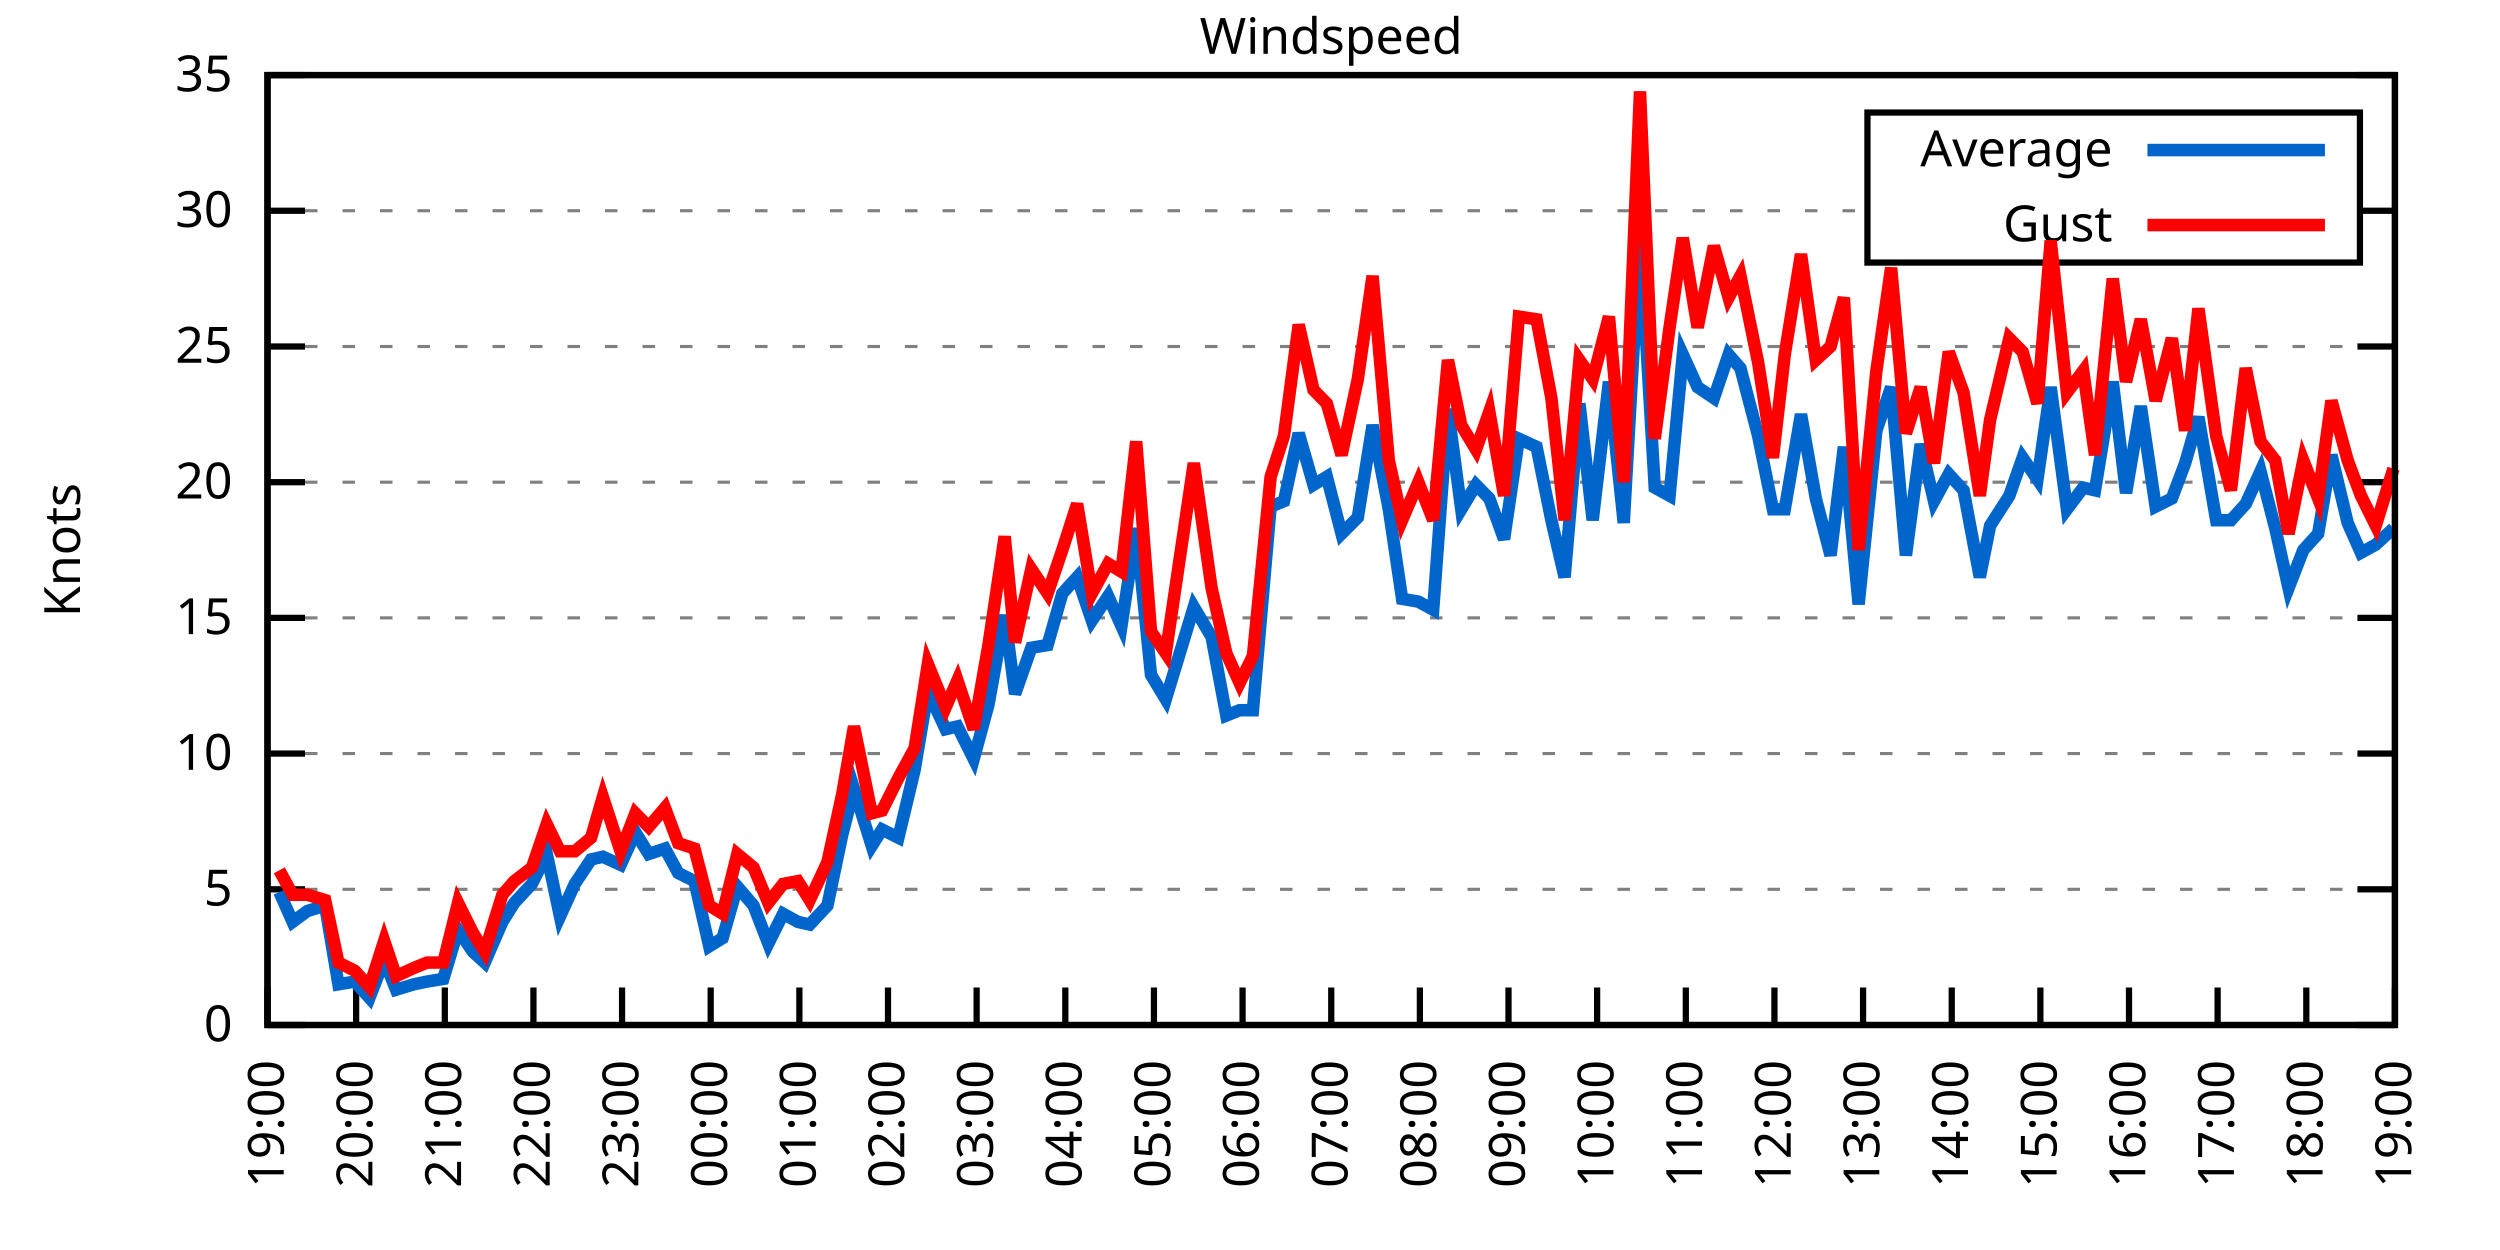
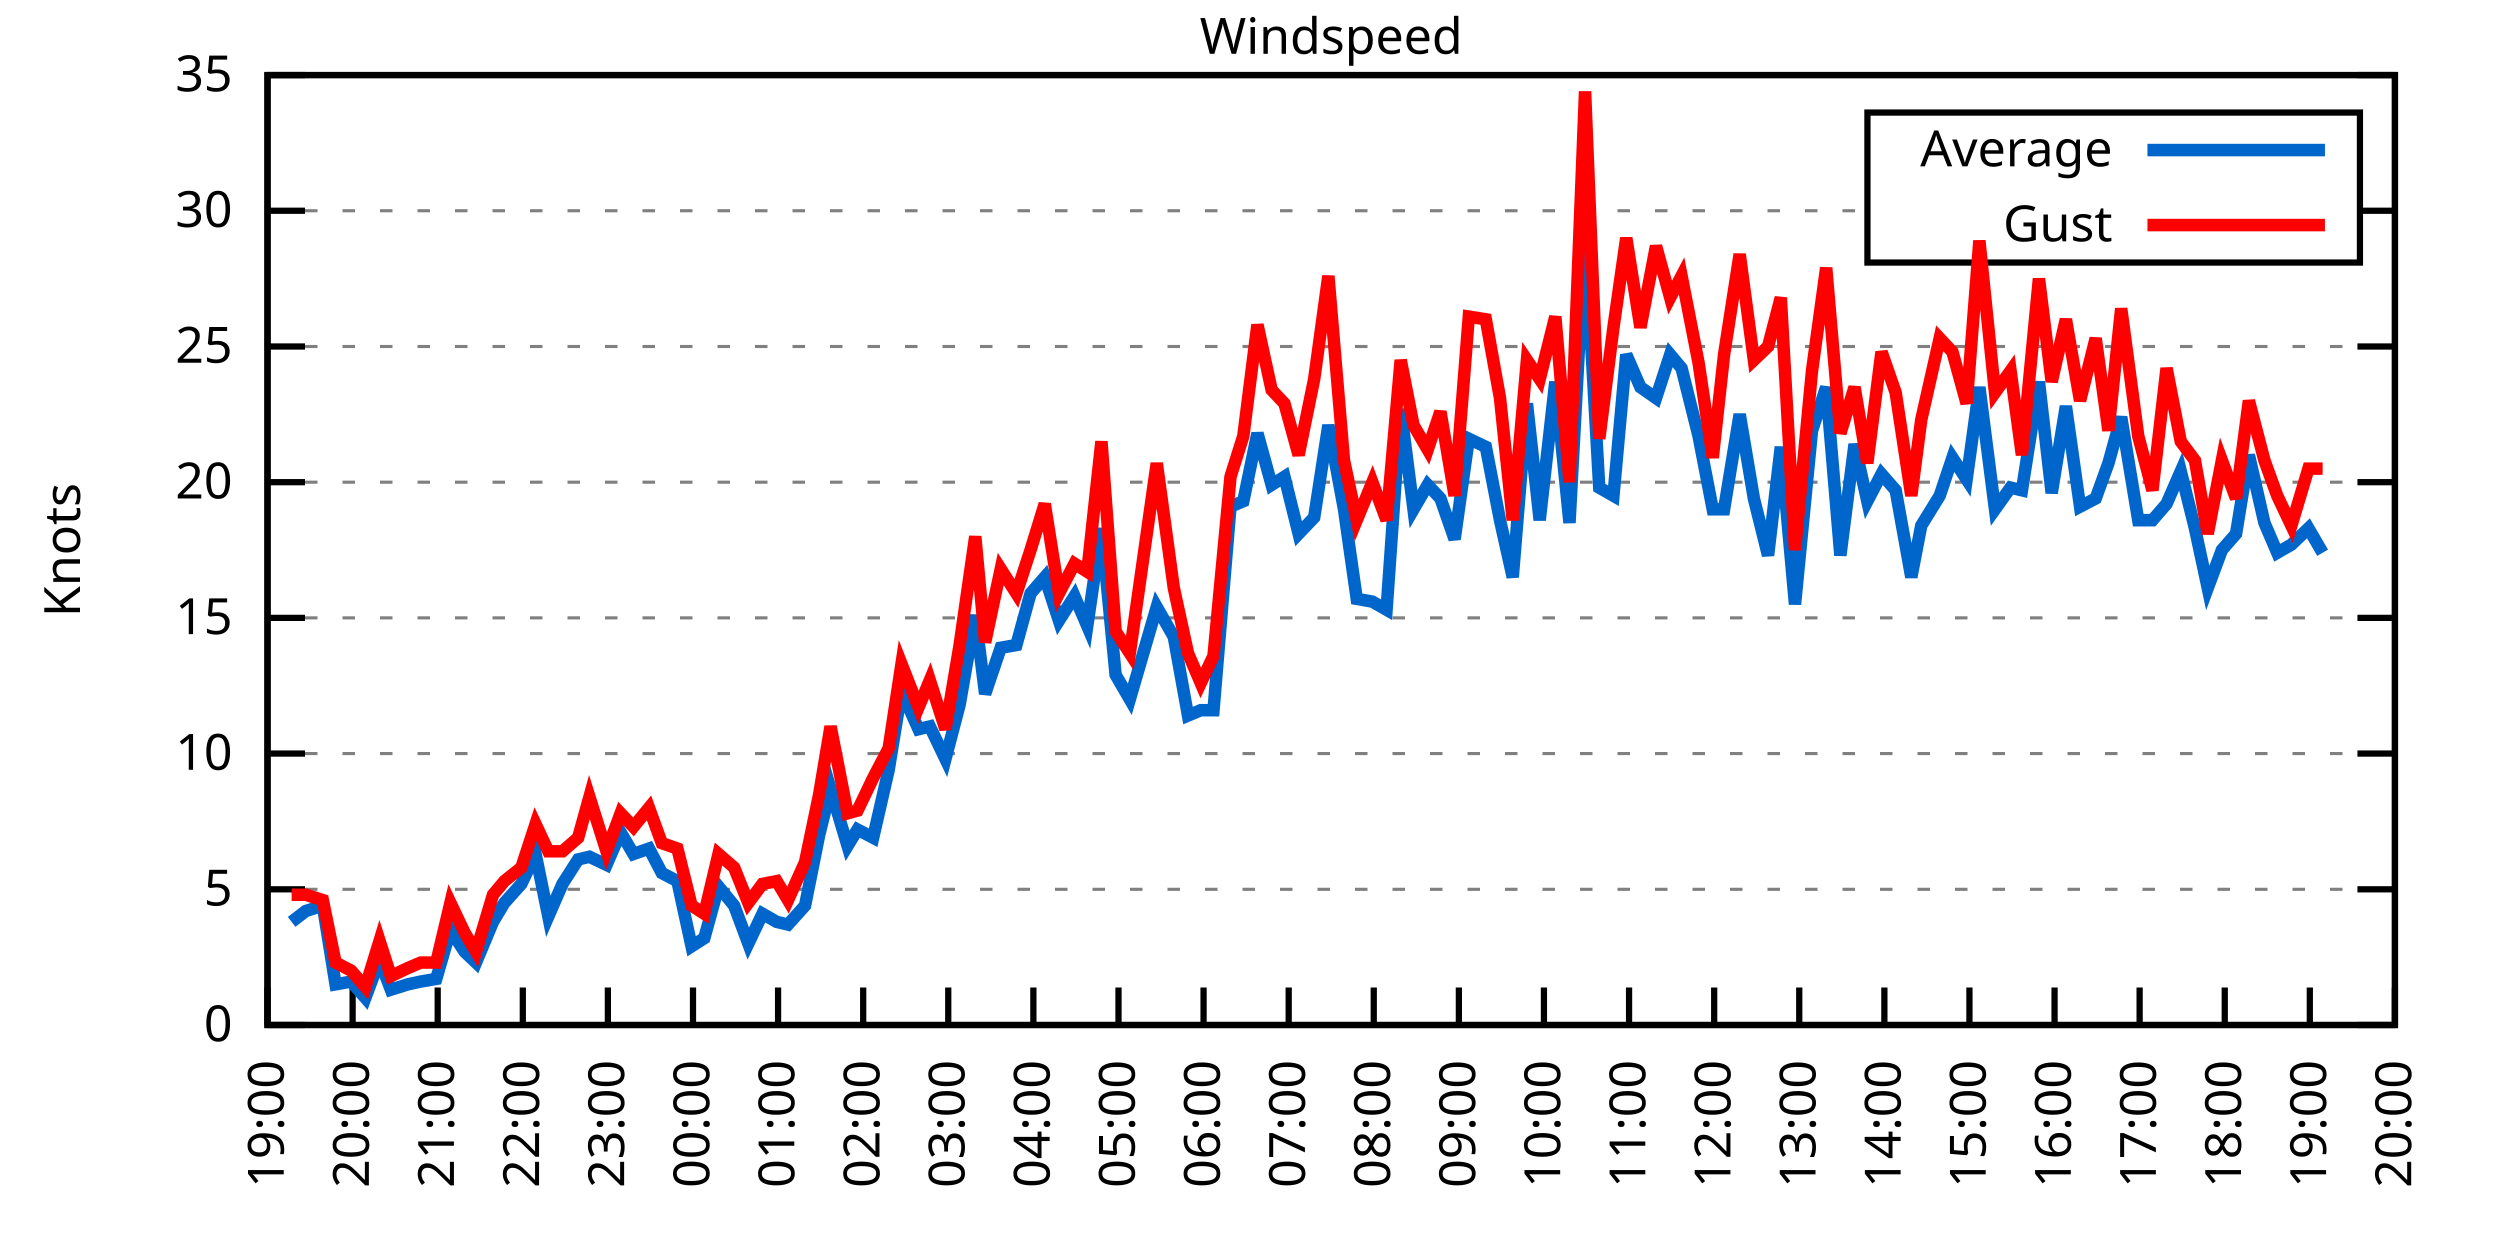
<svg xmlns="http://www.w3.org/2000/svg" xmlns:xlink="http://www.w3.org/1999/xlink" width="400" height="200" viewBox="0 0 400 200">
  <g id="gnuplot_canvas">
    <rect x="0" y="0" width="400" height="200" fill="none" />
    <defs>
      <circle id="gpDot" r="0.5" stroke-width="0.5" stroke="currentColor" />
      <path id="gpPt0" stroke-width="0.333" stroke="currentColor" d="M-1,0 h2 M0,-1 v2" />
      <path id="gpPt1" stroke-width="0.333" stroke="currentColor" d="M-1,-1 L1,1 M1,-1 L-1,1" />
      <path id="gpPt2" stroke-width="0.333" stroke="currentColor" d="M-1,0 L1,0 M0,-1 L0,1 M-1,-1 L1,1 M-1,1 L1,-1" />
      <rect id="gpPt3" stroke-width="0.333" stroke="currentColor" x="-1" y="-1" width="2" height="2" />
      <rect id="gpPt4" stroke-width="0.333" stroke="currentColor" fill="currentColor" x="-1" y="-1" width="2" height="2" />
      <circle id="gpPt5" stroke-width="0.333" stroke="currentColor" cx="0" cy="0" r="1" />
      <use xlink:href="#gpPt5" id="gpPt6" fill="currentColor" stroke="none" />
      <path id="gpPt7" stroke-width="0.333" stroke="currentColor" d="M0,-1.33 L-1.33,0.67 L1.33,0.67 z" />
      <use xlink:href="#gpPt7" id="gpPt8" fill="currentColor" stroke="none" />
      <use xlink:href="#gpPt7" id="gpPt9" stroke="currentColor" transform="rotate(180)" />
      <use xlink:href="#gpPt9" id="gpPt10" fill="currentColor" stroke="none" />
      <use xlink:href="#gpPt3" id="gpPt11" stroke="currentColor" transform="rotate(45)" />
      <use xlink:href="#gpPt11" id="gpPt12" fill="currentColor" stroke="none" />
      <path id="gpPt13" stroke-width="0.333" stroke="currentColor" d="M0,1.330 L1.265,0.411 L0.782,-1.067 L-0.782,-1.076 L-1.265,0.411 z" />
      <use xlink:href="#gpPt13" id="gpPt14" fill="currentColor" stroke="none" />
      <filter id="textbox" filterUnits="objectBoundingBox" x="0" y="0" height="1" width="1">
        <feFlood flood-color="white" flood-opacity="1" result="bgnd" />
        <feComposite in="SourceGraphic" in2="bgnd" operator="atop" />
      </filter>
      <filter id="greybox" filterUnits="objectBoundingBox" x="0" y="0" height="1" width="1">
        <feFlood flood-color="lightgrey" flood-opacity="1" result="grey" />
        <feComposite in="SourceGraphic" in2="grey" operator="atop" />
      </filter>
    </defs>
    <g fill="none" color="white" stroke="currentColor" stroke-width="1.00" stroke-linecap="butt" stroke-linejoin="miter">
</g>
    <g fill="none" color="black" stroke="currentColor" stroke-width="1.00" stroke-linecap="butt" stroke-linejoin="miter">
      <g stroke="none" shape-rendering="crispEdges">
        <polygon fill="rgb(255, 255, 255)" points="42.80,164.00 383.18,164.00 383.18,12.02 42.80,12.02 " />
      </g>
    </g>
    <g fill="none" color="black" stroke="currentColor" stroke-width="1.00" stroke-linecap="butt" stroke-linejoin="miter">
</g>
    <g fill="none" color="black" stroke="black" stroke-width="0.50" stroke-linecap="butt" stroke-linejoin="miter">
</g>
    <g fill="none" color="gray" stroke="currentColor" stroke-width="0.50" stroke-linecap="butt" stroke-linejoin="miter">
      <path stroke="gray" stroke-dasharray="2,4" class="gridline" d="M42.80,164.00 L383.19,164.00  " />
    </g>
    <g fill="none" color="gray" stroke="gray" stroke-width="1.00" stroke-linecap="butt" stroke-linejoin="miter">
</g>
    <g fill="none" color="black" stroke="currentColor" stroke-width="1.00" stroke-linecap="butt" stroke-linejoin="miter">
      <path stroke="black" d="M42.80,164.00 L48.80,164.00 M383.19,164.00 L377.19,164.00  " />
      <g transform="translate(37.20,166.60)" stroke="none" fill="black" font-family="Sans" font-size="8.00" text-anchor="end">
        <text>
          <tspan font-family="Sans"> 0</tspan>
        </text>
      </g>
    </g>
    <g fill="none" color="black" stroke="currentColor" stroke-width="1.00" stroke-linecap="butt" stroke-linejoin="miter">
</g>
    <g fill="none" color="black" stroke="black" stroke-width="0.50" stroke-linecap="butt" stroke-linejoin="miter">
</g>
    <g fill="none" color="gray" stroke="currentColor" stroke-width="0.50" stroke-linecap="butt" stroke-linejoin="miter">
      <path stroke="gray" stroke-dasharray="2,4" class="gridline" d="M42.80,142.29 L383.19,142.29  " />
    </g>
    <g fill="none" color="gray" stroke="gray" stroke-width="1.00" stroke-linecap="butt" stroke-linejoin="miter">
</g>
    <g fill="none" color="black" stroke="currentColor" stroke-width="1.00" stroke-linecap="butt" stroke-linejoin="miter">
      <path stroke="black" d="M42.80,142.29 L48.80,142.29 M383.19,142.29 L377.19,142.29  " />
      <g transform="translate(37.20,144.89)" stroke="none" fill="black" font-family="Sans" font-size="8.00" text-anchor="end">
        <text>
          <tspan font-family="Sans"> 5</tspan>
        </text>
      </g>
    </g>
    <g fill="none" color="black" stroke="currentColor" stroke-width="1.00" stroke-linecap="butt" stroke-linejoin="miter">
</g>
    <g fill="none" color="black" stroke="black" stroke-width="0.50" stroke-linecap="butt" stroke-linejoin="miter">
</g>
    <g fill="none" color="gray" stroke="currentColor" stroke-width="0.50" stroke-linecap="butt" stroke-linejoin="miter">
      <path stroke="gray" stroke-dasharray="2,4" class="gridline" d="M42.80,120.57 L383.19,120.57  " />
    </g>
    <g fill="none" color="gray" stroke="gray" stroke-width="1.00" stroke-linecap="butt" stroke-linejoin="miter">
</g>
    <g fill="none" color="black" stroke="currentColor" stroke-width="1.00" stroke-linecap="butt" stroke-linejoin="miter">
      <path stroke="black" d="M42.80,120.57 L48.80,120.57 M383.19,120.57 L377.19,120.57  " />
      <g transform="translate(37.20,123.17)" stroke="none" fill="black" font-family="Sans" font-size="8.00" text-anchor="end">
        <text>
          <tspan font-family="Sans"> 10</tspan>
        </text>
      </g>
    </g>
    <g fill="none" color="black" stroke="currentColor" stroke-width="1.00" stroke-linecap="butt" stroke-linejoin="miter">
</g>
    <g fill="none" color="black" stroke="black" stroke-width="0.50" stroke-linecap="butt" stroke-linejoin="miter">
</g>
    <g fill="none" color="gray" stroke="currentColor" stroke-width="0.50" stroke-linecap="butt" stroke-linejoin="miter">
      <path stroke="gray" stroke-dasharray="2,4" class="gridline" d="M42.80,98.86 L383.19,98.86  " />
    </g>
    <g fill="none" color="gray" stroke="gray" stroke-width="1.00" stroke-linecap="butt" stroke-linejoin="miter">
</g>
    <g fill="none" color="black" stroke="currentColor" stroke-width="1.00" stroke-linecap="butt" stroke-linejoin="miter">
      <path stroke="black" d="M42.80,98.86 L48.80,98.86 M383.19,98.86 L377.19,98.86  " />
      <g transform="translate(37.20,101.46)" stroke="none" fill="black" font-family="Sans" font-size="8.00" text-anchor="end">
        <text>
          <tspan font-family="Sans"> 15</tspan>
        </text>
      </g>
    </g>
    <g fill="none" color="black" stroke="currentColor" stroke-width="1.00" stroke-linecap="butt" stroke-linejoin="miter">
</g>
    <g fill="none" color="black" stroke="black" stroke-width="0.50" stroke-linecap="butt" stroke-linejoin="miter">
</g>
    <g fill="none" color="gray" stroke="currentColor" stroke-width="0.50" stroke-linecap="butt" stroke-linejoin="miter">
      <path stroke="gray" stroke-dasharray="2,4" class="gridline" d="M42.80,77.15 L383.19,77.15  " />
    </g>
    <g fill="none" color="gray" stroke="gray" stroke-width="1.00" stroke-linecap="butt" stroke-linejoin="miter">
</g>
    <g fill="none" color="black" stroke="currentColor" stroke-width="1.00" stroke-linecap="butt" stroke-linejoin="miter">
      <path stroke="black" d="M42.80,77.15 L48.80,77.15 M383.19,77.15 L377.19,77.15  " />
      <g transform="translate(37.20,79.75)" stroke="none" fill="black" font-family="Sans" font-size="8.00" text-anchor="end">
        <text>
          <tspan font-family="Sans"> 20</tspan>
        </text>
      </g>
    </g>
    <g fill="none" color="black" stroke="currentColor" stroke-width="1.00" stroke-linecap="butt" stroke-linejoin="miter">
</g>
    <g fill="none" color="black" stroke="black" stroke-width="0.50" stroke-linecap="butt" stroke-linejoin="miter">
</g>
    <g fill="none" color="gray" stroke="currentColor" stroke-width="0.50" stroke-linecap="butt" stroke-linejoin="miter">
      <path stroke="gray" stroke-dasharray="2,4" class="gridline" d="M42.80,55.44 L383.19,55.44  " />
    </g>
    <g fill="none" color="gray" stroke="gray" stroke-width="1.00" stroke-linecap="butt" stroke-linejoin="miter">
</g>
    <g fill="none" color="black" stroke="currentColor" stroke-width="1.00" stroke-linecap="butt" stroke-linejoin="miter">
      <path stroke="black" d="M42.80,55.44 L48.80,55.44 M383.19,55.44 L377.19,55.44  " />
      <g transform="translate(37.20,58.04)" stroke="none" fill="black" font-family="Sans" font-size="8.00" text-anchor="end">
        <text>
          <tspan font-family="Sans"> 25</tspan>
        </text>
      </g>
    </g>
    <g fill="none" color="black" stroke="currentColor" stroke-width="1.00" stroke-linecap="butt" stroke-linejoin="miter">
</g>
    <g fill="none" color="black" stroke="black" stroke-width="0.50" stroke-linecap="butt" stroke-linejoin="miter">
</g>
    <g fill="none" color="gray" stroke="currentColor" stroke-width="0.50" stroke-linecap="butt" stroke-linejoin="miter">
      <path stroke="gray" stroke-dasharray="2,4" class="gridline" d="M42.80,33.72 L298.79,33.72 M377.59,33.72 L383.19,33.72  " />
    </g>
    <g fill="none" color="gray" stroke="gray" stroke-width="1.00" stroke-linecap="butt" stroke-linejoin="miter">
</g>
    <g fill="none" color="black" stroke="currentColor" stroke-width="1.00" stroke-linecap="butt" stroke-linejoin="miter">
      <path stroke="black" d="M42.80,33.72 L48.80,33.72 M383.19,33.72 L377.19,33.72  " />
      <g transform="translate(37.20,36.32)" stroke="none" fill="black" font-family="Sans" font-size="8.00" text-anchor="end">
        <text>
          <tspan font-family="Sans"> 30</tspan>
        </text>
      </g>
    </g>
    <g fill="none" color="black" stroke="currentColor" stroke-width="1.00" stroke-linecap="butt" stroke-linejoin="miter">
</g>
    <g fill="none" color="black" stroke="black" stroke-width="0.50" stroke-linecap="butt" stroke-linejoin="miter">
</g>
    <g fill="none" color="gray" stroke="currentColor" stroke-width="0.50" stroke-linecap="butt" stroke-linejoin="miter">
      <path stroke="gray" stroke-dasharray="2,4" class="gridline" d="M42.80,12.01 L383.19,12.01  " />
    </g>
    <g fill="none" color="gray" stroke="gray" stroke-width="1.00" stroke-linecap="butt" stroke-linejoin="miter">
</g>
    <g fill="none" color="black" stroke="currentColor" stroke-width="1.00" stroke-linecap="butt" stroke-linejoin="miter">
      <path stroke="black" d="M42.80,12.01 L48.80,12.01 M383.19,12.01 L377.19,12.01  " />
      <g transform="translate(37.20,14.61)" stroke="none" fill="black" font-family="Sans" font-size="8.00" text-anchor="end">
        <text>
          <tspan font-family="Sans"> 35</tspan>
        </text>
      </g>
    </g>
    <g fill="none" color="black" stroke="currentColor" stroke-width="1.00" stroke-linecap="butt" stroke-linejoin="miter">
      <path stroke="black" d="M42.80,164.00 L42.80,158.00  " />
      <g transform="translate(45.40,169.60) rotate(270.00)" stroke="none" fill="black" font-family="Sans" font-size="8.00" text-anchor="end">
        <text>
          <tspan font-family="Sans">19:00</tspan>
        </text>
      </g>
    </g>
    <g fill="none" color="black" stroke="currentColor" stroke-width="1.00" stroke-linecap="butt" stroke-linejoin="miter">
-       <path stroke="black" d="M56.98,164.00 L56.98,158.00  " />
-       <g transform="translate(59.58,169.60) rotate(270.00)" stroke="none" fill="black" font-family="Sans" font-size="8.00" text-anchor="end">
+       <path stroke="black" d="M56.42,164.00 L56.42,158.00  " />
+       <g transform="translate(59.02,169.60) rotate(270.00)" stroke="none" fill="black" font-family="Sans" font-size="8.00" text-anchor="end">
        <text>
          <tspan font-family="Sans">20:00</tspan>
        </text>
      </g>
    </g>
    <g fill="none" color="black" stroke="currentColor" stroke-width="1.00" stroke-linecap="butt" stroke-linejoin="miter">
-       <path stroke="black" d="M71.17,164.00 L71.17,158.00  " />
-       <g transform="translate(73.77,169.60) rotate(270.00)" stroke="none" fill="black" font-family="Sans" font-size="8.00" text-anchor="end">
+       <path stroke="black" d="M70.03,164.00 L70.03,158.00  " />
+       <g transform="translate(72.63,169.60) rotate(270.00)" stroke="none" fill="black" font-family="Sans" font-size="8.00" text-anchor="end">
        <text>
          <tspan font-family="Sans">21:00</tspan>
        </text>
      </g>
    </g>
    <g fill="none" color="black" stroke="currentColor" stroke-width="1.00" stroke-linecap="butt" stroke-linejoin="miter">
-       <path stroke="black" d="M85.35,164.00 L85.35,158.00  " />
-       <g transform="translate(87.95,169.60) rotate(270.00)" stroke="none" fill="black" font-family="Sans" font-size="8.00" text-anchor="end">
+       <path stroke="black" d="M83.65,164.00 L83.65,158.00  " />
+       <g transform="translate(86.25,169.60) rotate(270.00)" stroke="none" fill="black" font-family="Sans" font-size="8.00" text-anchor="end">
        <text>
          <tspan font-family="Sans">22:00</tspan>
        </text>
      </g>
    </g>
    <g fill="none" color="black" stroke="currentColor" stroke-width="1.00" stroke-linecap="butt" stroke-linejoin="miter">
-       <path stroke="black" d="M99.53,164.00 L99.53,158.00  " />
-       <g transform="translate(102.13,169.60) rotate(270.00)" stroke="none" fill="black" font-family="Sans" font-size="8.00" text-anchor="end">
+       <path stroke="black" d="M97.26,164.00 L97.26,158.00  " />
+       <g transform="translate(99.86,169.60) rotate(270.00)" stroke="none" fill="black" font-family="Sans" font-size="8.00" text-anchor="end">
        <text>
          <tspan font-family="Sans">23:00</tspan>
        </text>
      </g>
    </g>
    <g fill="none" color="black" stroke="currentColor" stroke-width="1.00" stroke-linecap="butt" stroke-linejoin="miter">
-       <path stroke="black" d="M113.71,164.00 L113.71,158.00  " />
-       <g transform="translate(116.31,169.60) rotate(270.00)" stroke="none" fill="black" font-family="Sans" font-size="8.00" text-anchor="end">
+       <path stroke="black" d="M110.88,164.00 L110.88,158.00  " />
+       <g transform="translate(113.48,169.60) rotate(270.00)" stroke="none" fill="black" font-family="Sans" font-size="8.00" text-anchor="end">
        <text>
          <tspan font-family="Sans">00:00</tspan>
        </text>
      </g>
    </g>
    <g fill="none" color="black" stroke="currentColor" stroke-width="1.00" stroke-linecap="butt" stroke-linejoin="miter">
-       <path stroke="black" d="M127.90,164.00 L127.90,158.00  " />
-       <g transform="translate(130.50,169.60) rotate(270.00)" stroke="none" fill="black" font-family="Sans" font-size="8.00" text-anchor="end">
+       <path stroke="black" d="M124.49,164.00 L124.49,158.00  " />
+       <g transform="translate(127.09,169.60) rotate(270.00)" stroke="none" fill="black" font-family="Sans" font-size="8.00" text-anchor="end">
        <text>
          <tspan font-family="Sans">01:00</tspan>
        </text>
      </g>
    </g>
    <g fill="none" color="black" stroke="currentColor" stroke-width="1.00" stroke-linecap="butt" stroke-linejoin="miter">
-       <path stroke="black" d="M142.08,164.00 L142.08,158.00  " />
-       <g transform="translate(144.68,169.60) rotate(270.00)" stroke="none" fill="black" font-family="Sans" font-size="8.00" text-anchor="end">
+       <path stroke="black" d="M138.11,164.00 L138.11,158.00  " />
+       <g transform="translate(140.71,169.60) rotate(270.00)" stroke="none" fill="black" font-family="Sans" font-size="8.00" text-anchor="end">
        <text>
          <tspan font-family="Sans">02:00</tspan>
        </text>
      </g>
    </g>
    <g fill="none" color="black" stroke="currentColor" stroke-width="1.00" stroke-linecap="butt" stroke-linejoin="miter">
-       <path stroke="black" d="M156.26,164.00 L156.26,158.00  " />
-       <g transform="translate(158.86,169.60) rotate(270.00)" stroke="none" fill="black" font-family="Sans" font-size="8.00" text-anchor="end">
+       <path stroke="black" d="M151.72,164.00 L151.72,158.00  " />
+       <g transform="translate(154.32,169.60) rotate(270.00)" stroke="none" fill="black" font-family="Sans" font-size="8.00" text-anchor="end">
        <text>
          <tspan font-family="Sans">03:00</tspan>
        </text>
      </g>
    </g>
    <g fill="none" color="black" stroke="currentColor" stroke-width="1.00" stroke-linecap="butt" stroke-linejoin="miter">
-       <path stroke="black" d="M170.45,164.00 L170.45,158.00  " />
-       <g transform="translate(173.05,169.60) rotate(270.00)" stroke="none" fill="black" font-family="Sans" font-size="8.00" text-anchor="end">
+       <path stroke="black" d="M165.34,164.00 L165.34,158.00  " />
+       <g transform="translate(167.94,169.60) rotate(270.00)" stroke="none" fill="black" font-family="Sans" font-size="8.00" text-anchor="end">
        <text>
          <tspan font-family="Sans">04:00</tspan>
        </text>
      </g>
    </g>
    <g fill="none" color="black" stroke="currentColor" stroke-width="1.00" stroke-linecap="butt" stroke-linejoin="miter">
-       <path stroke="black" d="M184.63,164.00 L184.63,158.00  " />
-       <g transform="translate(187.23,169.60) rotate(270.00)" stroke="none" fill="black" font-family="Sans" font-size="8.00" text-anchor="end">
+       <path stroke="black" d="M178.96,164.00 L178.96,158.00  " />
+       <g transform="translate(181.56,169.60) rotate(270.00)" stroke="none" fill="black" font-family="Sans" font-size="8.00" text-anchor="end">
        <text>
          <tspan font-family="Sans">05:00</tspan>
        </text>
      </g>
    </g>
    <g fill="none" color="black" stroke="currentColor" stroke-width="1.00" stroke-linecap="butt" stroke-linejoin="miter">
-       <path stroke="black" d="M198.81,164.00 L198.81,158.00  " />
-       <g transform="translate(201.41,169.60) rotate(270.00)" stroke="none" fill="black" font-family="Sans" font-size="8.00" text-anchor="end">
+       <path stroke="black" d="M192.57,164.00 L192.57,158.00  " />
+       <g transform="translate(195.17,169.60) rotate(270.00)" stroke="none" fill="black" font-family="Sans" font-size="8.00" text-anchor="end">
        <text>
          <tspan font-family="Sans">06:00</tspan>
        </text>
      </g>
    </g>
    <g fill="none" color="black" stroke="currentColor" stroke-width="1.00" stroke-linecap="butt" stroke-linejoin="miter">
-       <path stroke="black" d="M213.00,164.00 L213.00,158.00  " />
-       <g transform="translate(215.60,169.60) rotate(270.00)" stroke="none" fill="black" font-family="Sans" font-size="8.00" text-anchor="end">
+       <path stroke="black" d="M206.19,164.00 L206.19,158.00  " />
+       <g transform="translate(208.79,169.60) rotate(270.00)" stroke="none" fill="black" font-family="Sans" font-size="8.00" text-anchor="end">
        <text>
          <tspan font-family="Sans">07:00</tspan>
        </text>
      </g>
    </g>
    <g fill="none" color="black" stroke="currentColor" stroke-width="1.00" stroke-linecap="butt" stroke-linejoin="miter">
-       <path stroke="black" d="M227.18,164.00 L227.18,158.00  " />
-       <g transform="translate(229.78,169.60) rotate(270.00)" stroke="none" fill="black" font-family="Sans" font-size="8.00" text-anchor="end">
+       <path stroke="black" d="M219.80,164.00 L219.80,158.00  " />
+       <g transform="translate(222.40,169.60) rotate(270.00)" stroke="none" fill="black" font-family="Sans" font-size="8.00" text-anchor="end">
        <text>
          <tspan font-family="Sans">08:00</tspan>
        </text>
      </g>
    </g>
    <g fill="none" color="black" stroke="currentColor" stroke-width="1.00" stroke-linecap="butt" stroke-linejoin="miter">
-       <path stroke="black" d="M241.36,164.00 L241.36,158.00  " />
-       <g transform="translate(243.96,169.60) rotate(270.00)" stroke="none" fill="black" font-family="Sans" font-size="8.00" text-anchor="end">
+       <path stroke="black" d="M233.42,164.00 L233.42,158.00  " />
+       <g transform="translate(236.02,169.60) rotate(270.00)" stroke="none" fill="black" font-family="Sans" font-size="8.00" text-anchor="end">
        <text>
          <tspan font-family="Sans">09:00</tspan>
        </text>
      </g>
    </g>
    <g fill="none" color="black" stroke="currentColor" stroke-width="1.00" stroke-linecap="butt" stroke-linejoin="miter">
-       <path stroke="black" d="M255.54,164.00 L255.54,158.00  " />
-       <g transform="translate(258.14,169.60) rotate(270.00)" stroke="none" fill="black" font-family="Sans" font-size="8.00" text-anchor="end">
+       <path stroke="black" d="M247.03,164.00 L247.03,158.00  " />
+       <g transform="translate(249.63,169.60) rotate(270.00)" stroke="none" fill="black" font-family="Sans" font-size="8.00" text-anchor="end">
        <text>
          <tspan font-family="Sans">10:00</tspan>
        </text>
      </g>
    </g>
    <g fill="none" color="black" stroke="currentColor" stroke-width="1.00" stroke-linecap="butt" stroke-linejoin="miter">
-       <path stroke="black" d="M269.73,164.00 L269.73,158.00  " />
-       <g transform="translate(272.33,169.60) rotate(270.00)" stroke="none" fill="black" font-family="Sans" font-size="8.00" text-anchor="end">
+       <path stroke="black" d="M260.65,164.00 L260.65,158.00  " />
+       <g transform="translate(263.25,169.60) rotate(270.00)" stroke="none" fill="black" font-family="Sans" font-size="8.00" text-anchor="end">
        <text>
          <tspan font-family="Sans">11:00</tspan>
        </text>
      </g>
    </g>
    <g fill="none" color="black" stroke="currentColor" stroke-width="1.00" stroke-linecap="butt" stroke-linejoin="miter">
-       <path stroke="black" d="M283.91,164.00 L283.91,158.00  " />
-       <g transform="translate(286.51,169.60) rotate(270.00)" stroke="none" fill="black" font-family="Sans" font-size="8.00" text-anchor="end">
+       <path stroke="black" d="M274.27,164.00 L274.27,158.00  " />
+       <g transform="translate(276.87,169.60) rotate(270.00)" stroke="none" fill="black" font-family="Sans" font-size="8.00" text-anchor="end">
        <text>
          <tspan font-family="Sans">12:00</tspan>
        </text>
      </g>
    </g>
    <g fill="none" color="black" stroke="currentColor" stroke-width="1.00" stroke-linecap="butt" stroke-linejoin="miter">
-       <path stroke="black" d="M298.09,164.00 L298.09,158.00  " />
-       <g transform="translate(300.69,169.60) rotate(270.00)" stroke="none" fill="black" font-family="Sans" font-size="8.00" text-anchor="end">
+       <path stroke="black" d="M287.88,164.00 L287.88,158.00  " />
+       <g transform="translate(290.48,169.60) rotate(270.00)" stroke="none" fill="black" font-family="Sans" font-size="8.00" text-anchor="end">
        <text>
          <tspan font-family="Sans">13:00</tspan>
        </text>
      </g>
    </g>
    <g fill="none" color="black" stroke="currentColor" stroke-width="1.00" stroke-linecap="butt" stroke-linejoin="miter">
-       <path stroke="black" d="M312.28,164.00 L312.28,158.00  " />
-       <g transform="translate(314.88,169.60) rotate(270.00)" stroke="none" fill="black" font-family="Sans" font-size="8.00" text-anchor="end">
+       <path stroke="black" d="M301.50,164.00 L301.50,158.00  " />
+       <g transform="translate(304.10,169.60) rotate(270.00)" stroke="none" fill="black" font-family="Sans" font-size="8.00" text-anchor="end">
        <text>
          <tspan font-family="Sans">14:00</tspan>
        </text>
      </g>
    </g>
    <g fill="none" color="black" stroke="currentColor" stroke-width="1.00" stroke-linecap="butt" stroke-linejoin="miter">
-       <path stroke="black" d="M326.46,164.00 L326.46,158.00  " />
-       <g transform="translate(329.06,169.60) rotate(270.00)" stroke="none" fill="black" font-family="Sans" font-size="8.00" text-anchor="end">
+       <path stroke="black" d="M315.11,164.00 L315.11,158.00  " />
+       <g transform="translate(317.71,169.60) rotate(270.00)" stroke="none" fill="black" font-family="Sans" font-size="8.00" text-anchor="end">
        <text>
          <tspan font-family="Sans">15:00</tspan>
        </text>
      </g>
    </g>
    <g fill="none" color="black" stroke="currentColor" stroke-width="1.00" stroke-linecap="butt" stroke-linejoin="miter">
-       <path stroke="black" d="M340.64,164.00 L340.64,158.00  " />
-       <g transform="translate(343.24,169.60) rotate(270.00)" stroke="none" fill="black" font-family="Sans" font-size="8.00" text-anchor="end">
+       <path stroke="black" d="M328.73,164.00 L328.73,158.00  " />
+       <g transform="translate(331.33,169.60) rotate(270.00)" stroke="none" fill="black" font-family="Sans" font-size="8.00" text-anchor="end">
        <text>
          <tspan font-family="Sans">16:00</tspan>
        </text>
      </g>
    </g>
    <g fill="none" color="black" stroke="currentColor" stroke-width="1.00" stroke-linecap="butt" stroke-linejoin="miter">
-       <path stroke="black" d="M354.82,164.00 L354.82,158.00  " />
-       <g transform="translate(357.42,169.60) rotate(270.00)" stroke="none" fill="black" font-family="Sans" font-size="8.00" text-anchor="end">
+       <path stroke="black" d="M342.34,164.00 L342.34,158.00  " />
+       <g transform="translate(344.94,169.60) rotate(270.00)" stroke="none" fill="black" font-family="Sans" font-size="8.00" text-anchor="end">
        <text>
          <tspan font-family="Sans">17:00</tspan>
        </text>
      </g>
    </g>
    <g fill="none" color="black" stroke="currentColor" stroke-width="1.00" stroke-linecap="butt" stroke-linejoin="miter">
-       <path stroke="black" d="M369.01,164.00 L369.01,158.00  " />
-       <g transform="translate(371.61,169.60) rotate(270.00)" stroke="none" fill="black" font-family="Sans" font-size="8.00" text-anchor="end">
+       <path stroke="black" d="M355.96,164.00 L355.96,158.00  " />
+       <g transform="translate(358.56,169.60) rotate(270.00)" stroke="none" fill="black" font-family="Sans" font-size="8.00" text-anchor="end">
        <text>
          <tspan font-family="Sans">18:00</tspan>
+         </text>
+       </g>
+     </g>
+     <g fill="none" color="black" stroke="currentColor" stroke-width="1.00" stroke-linecap="butt" stroke-linejoin="miter">
+       <path stroke="black" d="M369.57,164.00 L369.57,158.00  " />
+       <g transform="translate(372.17,169.60) rotate(270.00)" stroke="none" fill="black" font-family="Sans" font-size="8.00" text-anchor="end">
+         <text>
+           <tspan font-family="Sans">19:00</tspan>
        </text>
      </g>
    </g>
    <g fill="none" color="black" stroke="currentColor" stroke-width="1.00" stroke-linecap="butt" stroke-linejoin="miter">
      <path stroke="black" d="M383.19,164.00 L383.19,158.00  " />
      <g transform="translate(385.79,169.60) rotate(270.00)" stroke="none" fill="black" font-family="Sans" font-size="8.00" text-anchor="end">
        <text>
-           <tspan font-family="Sans">19:00</tspan>
+           <tspan font-family="Sans">20:00</tspan>
        </text>
      </g>
    </g>
    <g fill="none" color="black" stroke="currentColor" stroke-width="1.00" stroke-linecap="butt" stroke-linejoin="miter">
</g>
    <g fill="none" color="black" stroke="currentColor" stroke-width="1.00" stroke-linecap="butt" stroke-linejoin="miter">
      <path stroke="black" d="M42.80,12.01 L42.80,164.00 L383.19,164.00 L383.19,12.01 L42.80,12.01 Z  " />
    </g>
    <g fill="none" color="black" stroke="currentColor" stroke-width="1.00" stroke-linecap="butt" stroke-linejoin="miter">
</g>
    <g fill="none" color="black" stroke="currentColor" stroke-width="1.00" stroke-linecap="butt" stroke-linejoin="miter">
      <path stroke="black" d="M298.79,42.01 L298.79,18.01 L377.59,18.01 L377.59,42.01 L298.79,42.01 Z  " />
    </g>
    <g id="Windspeed_plot_1">
      <g fill="none" color="white" stroke="black" stroke-width="2.00" stroke-linecap="butt" stroke-linejoin="miter">
</g>
      <g fill="none" color="black" stroke="currentColor" stroke-width="2.00" stroke-linecap="butt" stroke-linejoin="miter">
        <g transform="translate(337.99,26.61)" stroke="none" fill="black" font-family="Sans" font-size="8.00" text-anchor="end">
          <text>
            <tspan font-family="Sans">Average</tspan>
          </text>
        </g>
      </g>
      <g fill="none" color="black" stroke="currentColor" stroke-width="2.00" stroke-linecap="butt" stroke-linejoin="miter">
-         <path stroke="rgb(  0, 102, 204)" d="M343.59,24.01 L371.99,24.01 M44.69,142.72 L46.82,147.50 L49.18,145.76 L52.02,144.89 L54.15,157.49 L56.75,157.05   L59.11,159.66 L61.47,153.58 L63.37,158.35 L66.20,157.49 L68.33,157.05 L70.93,156.62 L73.29,148.80 L75.66,152.28   L77.55,154.01 L80.38,147.50 L82.28,144.46 L85.11,141.42 L87.48,136.64 L89.60,146.63 L91.97,141.42 L94.57,137.51   L96.46,137.08 L99.30,138.38 L101.66,133.17 L103.79,136.64 L106.39,135.77 L108.51,139.68 L111.11,140.98 L113.48,151.41   L115.61,150.10 L117.97,141.85 L120.57,144.89 L122.93,150.97 L125.30,146.20 L127.66,147.50 L129.55,147.93 L132.39,144.89   L134.75,133.60 L136.64,126.22 L139.48,135.34 L141.13,132.73 L143.74,134.04 L146.34,123.18 L148.46,110.59 L151.30,116.67   L153.19,116.23 L155.79,121.44 L158.15,112.76 L160.75,98.43 L162.41,111.02 L165.01,103.64 L167.61,103.20 L169.97,94.95   L172.34,92.35 L174.70,99.30 L177.30,95.39 L179.43,100.16 L181.79,84.53 L184.16,107.98 L186.52,111.89 L191.01,97.12   L193.85,101.90 L196.21,114.49 L198.34,113.63 L200.47,113.63 L203.30,81.06 L205.43,80.19 L207.79,69.33 L210.16,77.58   L212.29,76.28 L214.65,85.40 L217.25,82.79 L219.61,68.03 L222.21,81.49 L224.34,95.82 L226.94,96.26 L229.31,97.56   L231.67,65.42 L233.80,81.49 L236.16,77.58 L238.29,79.75 L240.65,86.27 L243.02,70.20 L245.85,71.50 L248.22,83.23   L250.34,92.35 L252.71,64.56 L254.83,83.23 L257.43,61.08 L259.80,83.66 L262.40,37.63 L264.76,78.02 L267.13,79.32   L269.25,56.74 L271.62,61.95 L274.22,63.69 L276.58,56.74 L278.47,58.91 L281.31,69.77 L283.67,81.49 L285.56,81.49   L288.16,66.29 L290.53,79.75 L292.89,88.87 L295.02,71.50 L297.38,96.69 L300.22,68.90 L302.58,61.95 L304.95,88.87   L307.31,71.07 L309.44,80.19 L311.80,75.85 L314.17,78.45 L316.77,92.35 L318.42,84.10 L321.49,79.32 L323.62,73.24   L325.99,76.71 L328.11,61.95 L330.71,81.49 L333.31,78.02 L335.20,78.45 L338.04,61.08 L340.17,78.89 L342.53,64.99   L344.90,81.06 L347.50,79.75 L349.62,74.11 L351.75,66.73 L354.59,83.23 L356.95,83.23 L359.32,80.62 L361.68,75.41   L364.04,84.53 L366.17,94.08 L368.53,88.00 L370.90,85.40 L373.03,72.81 L375.63,83.66 L377.75,88.44 L380.12,87.14   L382.95,84.53  " />
+         <path stroke="rgb(  0, 102, 204)" d="M343.59,24.01 L371.99,24.01 M46.66,147.50 L48.93,145.76 L51.65,144.89 L53.69,157.49 L56.19,157.05 L58.46,159.66   L60.73,153.58 L62.54,158.35 L65.27,157.49 L67.31,157.05 L69.80,156.62 L72.07,148.80 L74.34,152.28 L76.16,154.01   L78.88,147.50 L80.70,144.46 L83.42,141.42 L85.69,136.64 L87.73,146.63 L90.00,141.42 L92.50,137.51 L94.31,137.08   L97.04,138.38 L99.30,133.17 L101.35,136.64 L103.84,135.77 L105.89,139.68 L108.38,140.98 L110.65,151.41 L112.69,150.10   L114.96,141.85 L117.46,144.89 L119.73,150.97 L122.00,146.20 L124.27,147.50 L126.08,147.93 L128.81,144.89 L131.07,133.60   L132.89,126.22 L135.61,135.34 L137.20,132.73 L139.70,134.04 L142.19,123.18 L144.24,110.59 L146.96,116.67 L148.77,116.23   L151.27,121.44 L153.54,112.76 L156.04,98.43 L157.62,111.02 L160.12,103.64 L162.62,103.20 L164.89,94.95 L167.16,92.35   L169.43,99.30 L171.92,95.39 L173.96,100.16 L176.23,84.53 L178.50,107.98 L180.77,111.89 L185.08,97.12 L187.81,101.90   L190.08,114.49 L192.12,113.63 L194.16,113.63 L196.88,81.06 L198.93,80.19 L201.19,69.33 L203.46,77.58 L205.51,76.28   L207.78,85.40 L210.27,82.79 L212.54,68.03 L215.04,81.49 L217.08,95.82 L219.58,96.26 L221.85,97.56 L224.11,65.42   L226.16,81.49 L228.43,77.58 L230.47,79.75 L232.74,86.27 L235.01,70.20 L237.73,71.50 L240.00,83.23 L242.04,92.35   L244.31,64.56 L246.35,83.23 L248.85,61.08 L251.12,83.66 L253.61,37.63 L255.88,78.02 L258.15,79.32 L260.20,56.74   L262.47,61.95 L264.96,63.69 L267.23,56.74 L269.05,58.91 L271.77,69.77 L274.04,81.49 L275.85,81.49 L278.35,66.29   L280.62,79.75 L282.89,88.87 L284.93,71.50 L287.20,96.69 L289.92,68.90 L292.19,61.95 L294.46,88.87 L296.73,71.07   L298.77,80.19 L301.04,75.85 L303.31,78.45 L305.81,92.35 L307.40,84.10 L310.35,79.32 L312.39,73.24 L314.66,76.71   L316.70,61.95 L319.20,81.49 L321.69,78.02 L323.51,78.45 L326.23,61.08 L328.27,78.89 L330.54,64.99 L332.81,81.06   L335.31,79.75 L337.35,74.11 L339.39,66.73 L342.12,83.23 L344.39,83.23 L346.65,80.62 L348.92,75.41 L351.19,84.53   L353.24,94.08 L355.50,88.00 L357.77,85.40 L359.82,72.81 L362.31,83.66 L364.36,88.44 L366.62,87.14 L369.35,84.53   L371.62,88.44  " />
      </g>
    </g>
    <g id="Windspeed_plot_2">
      <g fill="none" color="black" stroke="currentColor" stroke-width="2.00" stroke-linecap="butt" stroke-linejoin="miter">
        <g transform="translate(337.99,38.61)" stroke="none" fill="black" font-family="Sans" font-size="8.00" text-anchor="end">
          <text>
            <tspan font-family="Sans">Gust</tspan>
          </text>
        </g>
      </g>
      <g fill="none" color="black" stroke="currentColor" stroke-width="2.00" stroke-linecap="butt" stroke-linejoin="miter">
-         <path stroke="rgb(255,   0,   0)" d="M343.59,36.01 L371.99,36.01 M44.69,139.25 L46.82,143.16 L49.18,143.16 L52.02,144.02 L54.15,154.01 L56.75,155.31   L59.11,157.92 L61.47,150.54 L63.37,156.18 L66.20,154.88 L68.33,154.01 L70.93,154.01 L73.29,144.46 L75.66,149.24   L77.55,152.28 L80.38,143.16 L82.28,140.98 L85.11,138.81 L87.48,131.86 L89.60,136.21 L91.97,136.21 L94.57,134.04   L96.46,127.52 L99.30,136.21 L101.66,130.13 L103.79,132.30 L106.39,129.26 L108.51,134.90 L111.11,135.77 L113.48,144.89   L115.61,146.20 L117.97,136.64 L120.57,138.81 L122.93,144.46 L125.30,141.42 L127.66,140.98 L129.55,144.02 L132.39,137.94   L134.75,127.09 L136.64,116.23 L139.48,130.13 L141.13,129.69 L143.74,124.48 L146.34,119.71 L148.46,106.24 L151.30,113.19   L153.19,108.85 L155.79,116.67 L158.15,103.20 L160.75,85.83 L162.41,102.77 L165.01,91.04 L167.61,94.95 L169.97,88.00   L172.34,80.62 L174.70,94.95 L177.30,90.18 L179.43,91.48 L181.79,70.63 L184.16,101.03 L186.52,104.51 L191.01,74.11   L193.85,94.08 L196.21,104.51 L198.34,109.28 L200.47,104.94 L203.30,76.28 L205.43,69.77 L207.79,51.96 L210.16,62.38   L212.29,64.56 L214.65,72.81 L217.25,60.65 L219.61,44.15 L222.21,73.67 L224.34,83.23 L226.94,77.15 L229.31,83.23   L231.67,57.61 L233.80,68.03 L236.16,71.94 L238.29,65.86 L240.65,79.32 L243.02,50.66 L245.85,51.09 L248.22,63.69   L250.34,83.23 L252.71,57.61 L254.83,60.65 L257.43,50.66 L259.80,77.15 L262.40,14.62 L264.76,70.20 L267.13,52.40   L269.25,38.07 L271.62,52.40 L274.22,39.37 L276.58,47.62 L278.47,44.15 L281.31,58.04 L283.67,73.24 L285.56,56.74   L288.16,40.67 L290.53,57.61 L292.89,55.44 L295.02,47.62 L297.38,88.00 L300.22,59.34 L302.58,42.84 L304.95,69.33   L307.31,61.95 L309.44,74.11 L311.80,56.30 L314.17,62.82 L316.77,79.32 L318.42,67.16 L321.49,54.13 L323.62,56.30   L325.99,64.56 L328.11,38.50 L330.71,62.82 L333.31,59.34 L335.20,72.81 L338.04,44.58 L340.17,61.08 L342.53,51.09   L344.90,64.12 L347.50,54.13 L349.62,68.90 L351.75,49.36 L354.59,69.77 L356.95,78.45 L359.32,58.91 L361.68,70.63   L364.04,73.67 L366.17,85.40 L368.53,73.67 L370.90,79.75 L373.03,64.12 L375.63,73.67 L377.75,79.32 L380.12,84.10   L382.95,74.98  " />
+         <path stroke="rgb(255,   0,   0)" d="M343.59,36.01 L371.99,36.01 M46.66,143.16 L48.93,143.16 L51.65,144.02 L53.69,154.01 L56.19,155.31 L58.46,157.92   L60.73,150.54 L62.54,156.18 L65.27,154.88 L67.31,154.01 L69.80,154.01 L72.07,144.46 L74.34,149.24 L76.16,152.28   L78.88,143.16 L80.70,140.98 L83.42,138.81 L85.69,131.86 L87.73,136.21 L90.00,136.21 L92.50,134.04 L94.31,127.52   L97.04,136.21 L99.30,130.13 L101.35,132.30 L103.84,129.26 L105.89,134.90 L108.38,135.77 L110.65,144.89 L112.69,146.20   L114.96,136.64 L117.46,138.81 L119.73,144.46 L122.00,141.42 L124.27,140.98 L126.08,144.02 L128.81,137.94 L131.07,127.09   L132.89,116.23 L135.61,130.13 L137.20,129.69 L139.70,124.48 L142.19,119.71 L144.24,106.24 L146.96,113.19 L148.77,108.85   L151.27,116.67 L153.54,103.20 L156.04,85.83 L157.62,102.77 L160.12,91.04 L162.62,94.95 L164.89,88.00 L167.16,80.62   L169.43,94.95 L171.92,90.18 L173.96,91.48 L176.23,70.63 L178.50,101.03 L180.77,104.51 L185.08,74.11 L187.81,94.08   L190.08,104.51 L192.12,109.28 L194.16,104.94 L196.88,76.28 L198.93,69.77 L201.19,51.96 L203.46,62.38 L205.51,64.56   L207.78,72.81 L210.27,60.65 L212.54,44.15 L215.04,73.67 L217.08,83.23 L219.58,77.15 L221.85,83.23 L224.11,57.61   L226.16,68.03 L228.43,71.94 L230.47,65.86 L232.74,79.32 L235.01,50.66 L237.73,51.09 L240.00,63.69 L242.04,83.23   L244.31,57.61 L246.35,60.65 L248.85,50.66 L251.12,77.15 L253.61,14.62 L255.88,70.20 L258.15,52.40 L260.20,38.07   L262.47,52.40 L264.96,39.37 L267.23,47.62 L269.05,44.15 L271.77,58.04 L274.04,73.24 L275.85,56.74 L278.35,40.67   L280.62,57.61 L282.89,55.44 L284.93,47.62 L287.20,88.00 L289.92,59.34 L292.19,42.84 L294.46,69.33 L296.73,61.95   L298.77,74.11 L301.04,56.30 L303.31,62.82 L305.81,79.32 L307.40,67.16 L310.35,54.13 L312.39,56.30 L314.66,64.56   L316.70,38.50 L319.20,62.82 L321.69,59.34 L323.51,72.81 L326.23,44.58 L328.27,61.08 L330.54,51.09 L332.81,64.12   L335.31,54.13 L337.35,68.90 L339.39,49.36 L342.12,69.77 L344.39,78.45 L346.65,58.91 L348.92,70.63 L351.19,73.67   L353.24,85.40 L355.50,73.67 L357.77,79.75 L359.82,64.12 L362.31,73.67 L364.36,79.32 L366.62,84.10 L369.35,74.98   L371.62,74.98  " />
      </g>
    </g>
    <g fill="none" color="black" stroke="currentColor" stroke-width="2.00" stroke-linecap="butt" stroke-linejoin="miter">
</g>
    <g fill="none" color="black" stroke="black" stroke-width="1.00" stroke-linecap="butt" stroke-linejoin="miter">
</g>
    <g fill="none" color="black" stroke="currentColor" stroke-width="1.00" stroke-linecap="butt" stroke-linejoin="miter">
      <path stroke="black" d="M42.80,12.01 L42.80,164.00 L383.19,164.00 L383.19,12.01 L42.80,12.01 Z  " />
      <g transform="translate(12.80,88.01) rotate(270.00)" stroke="none" fill="black" font-family="Sans" font-size="8.00" text-anchor="middle">
        <text>
          <tspan font-family="Sans">Knots</tspan>
        </text>
      </g>
    </g>
    <g fill="none" color="black" stroke="currentColor" stroke-width="1.00" stroke-linecap="butt" stroke-linejoin="miter">
</g>
    <g fill="none" color="black" stroke="currentColor" stroke-width="1.00" stroke-linecap="butt" stroke-linejoin="miter">
      <g transform="translate(212.99,8.61)" stroke="none" fill="black" font-family="Sans" font-size="8.00" text-anchor="middle">
        <text>
          <tspan font-family="Sans">Windspeed</tspan>
        </text>
      </g>
    </g>
    <g fill="none" color="black" stroke="currentColor" stroke-width="1.00" stroke-linecap="butt" stroke-linejoin="miter">
</g>
  </g>
</svg>
